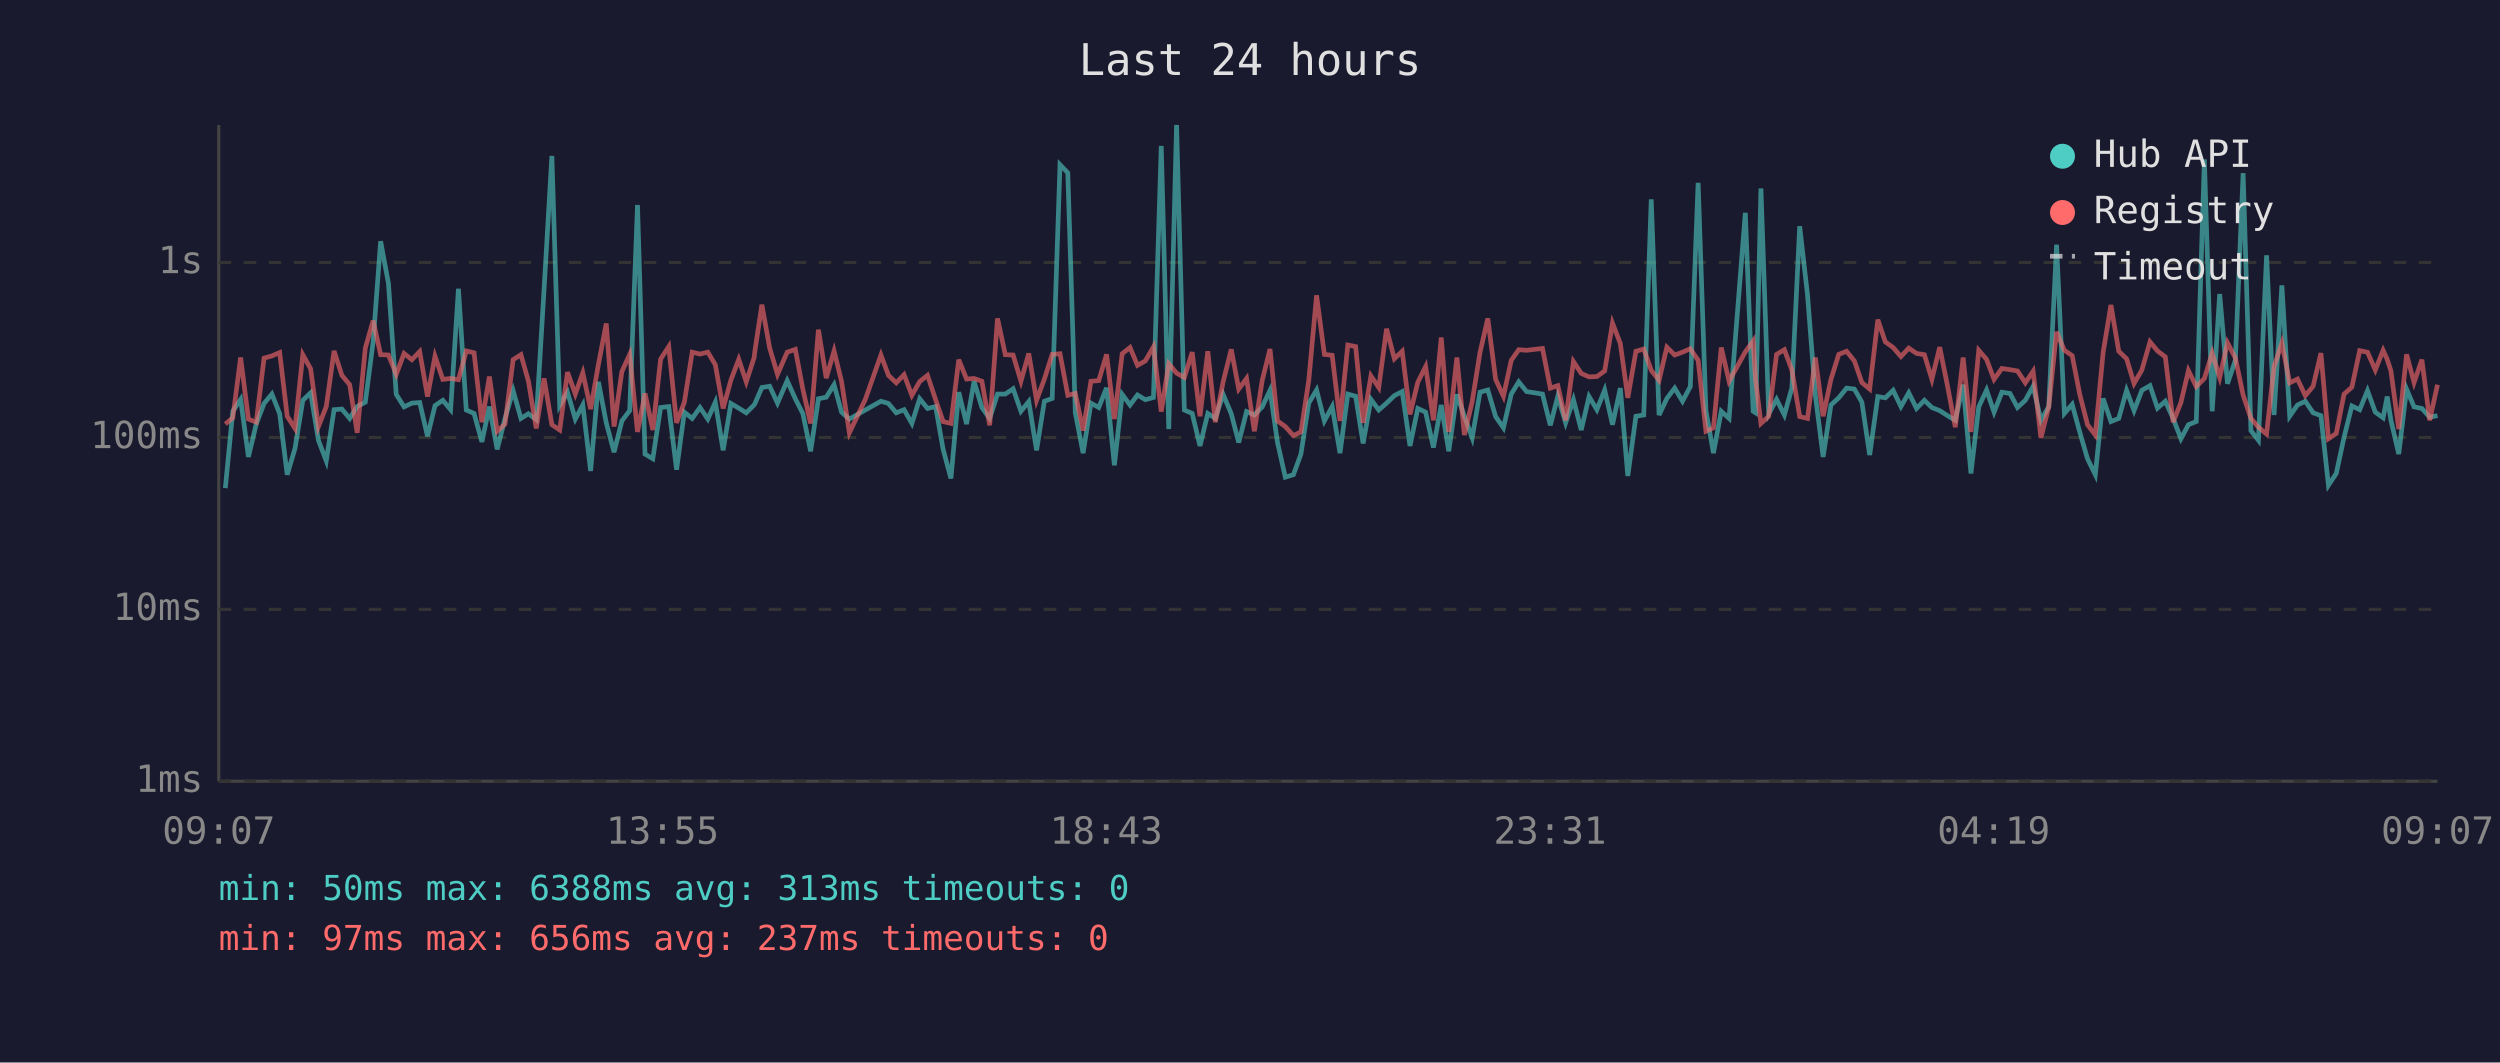
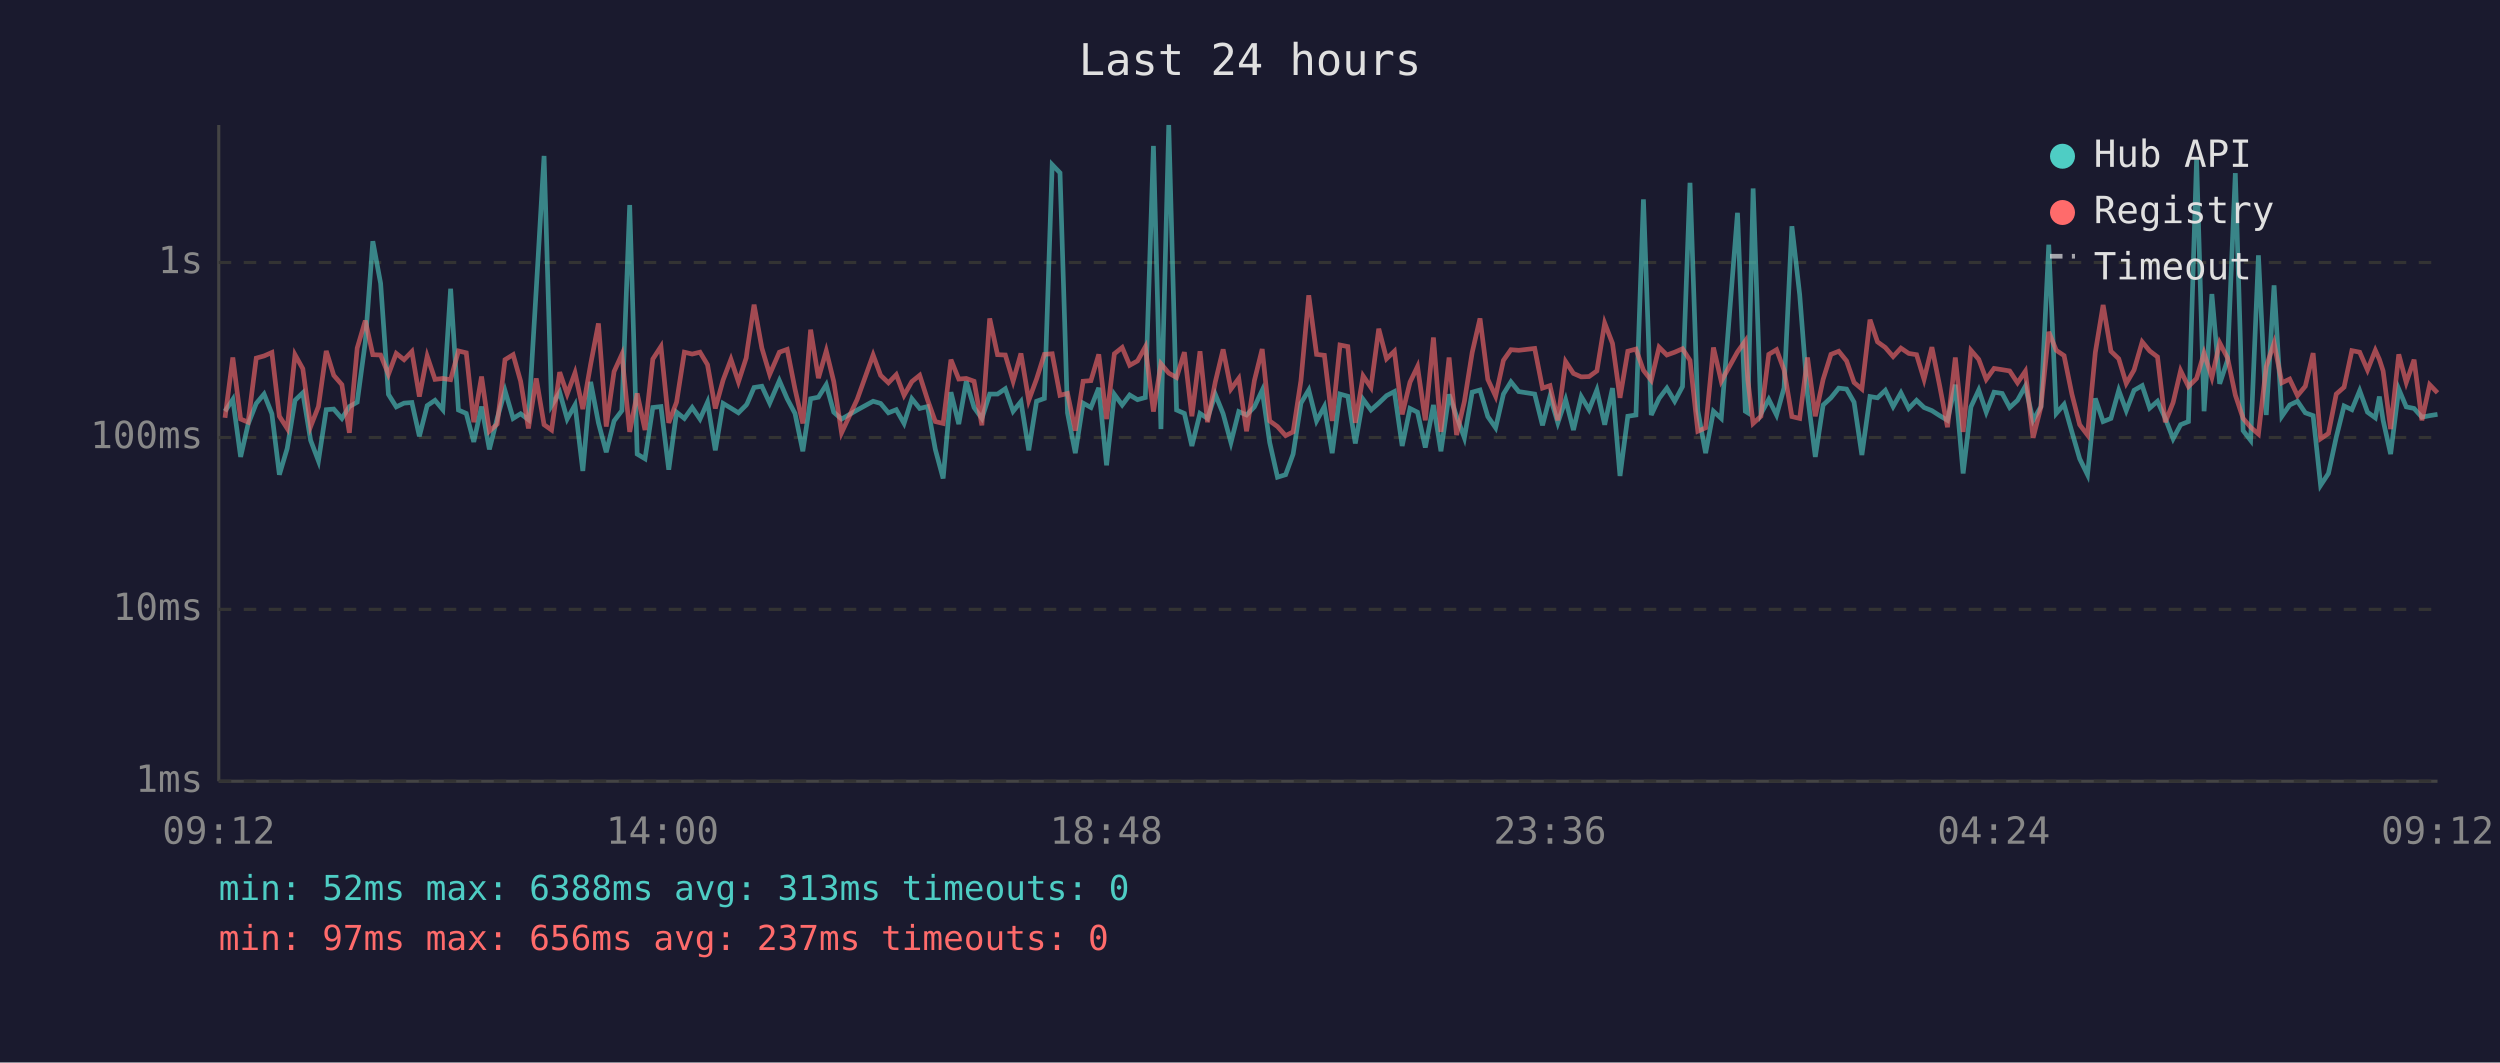
<svg xmlns="http://www.w3.org/2000/svg" viewBox="0 0 800 340" font-family="monospace" font-size="12">
  <rect width="800" height="340" fill="#1a1a2e" />
  <text x="400" y="24" fill="#e0e0e0" font-size="14" text-anchor="middle">Last 24 hours</text>
  <line x1="70" y1="40" x2="70" y2="250" stroke="#444" stroke-width="1" />
  <line x1="70" y1="250" x2="780" y2="250" stroke="#444" stroke-width="1" />
  <line x1="70" y1="250" x2="780" y2="250" stroke="#333" stroke-width="1" stroke-dasharray="4" />
  <text x="65" y="250" fill="#888" text-anchor="end" dominant-baseline="middle">1ms</text>
  <line x1="70" y1="195" x2="780" y2="195" stroke="#333" stroke-width="1" stroke-dasharray="4" />
  <text x="65" y="195" fill="#888" text-anchor="end" dominant-baseline="middle">10ms</text>
  <line x1="70" y1="140" x2="780" y2="140" stroke="#333" stroke-width="1" stroke-dasharray="4" />
  <text x="65" y="140" fill="#888" text-anchor="end" dominant-baseline="middle">100ms</text>
  <line x1="70" y1="84" x2="780" y2="84" stroke="#333" stroke-width="1" stroke-dasharray="4" />
  <text x="65" y="84" fill="#888" text-anchor="end" dominant-baseline="middle">1s</text>
-   <text x="70" y="270" fill="#888" text-anchor="middle">09:07</text>
-   <text x="212" y="270" fill="#888" text-anchor="middle">13:55</text>
-   <text x="354" y="270" fill="#888" text-anchor="middle">18:43</text>
-   <text x="496" y="270" fill="#888" text-anchor="middle">23:31</text>
-   <text x="638" y="270" fill="#888" text-anchor="middle">04:19</text>
-   <text x="780" y="270" fill="#888" text-anchor="middle">09:07</text>
-   <polyline points="72.1,156.2 74.5,131.6 77.0,127.8 79.5,146.2 82.0,135.7 84.5,129.1 87.0,126.1 89.5,132.4 91.9,151.9 94.4,143.5 96.9,128.1 99.4,125.7 101.9,140.9 104.4,147.5 106.9,131.1 109.4,130.9 111.9,133.9 114.3,130.1 116.9,128.7 119.4,109.4 121.8,77.2 124.3,90.7 126.8,126.2 129.3,130.2 131.8,129.0 134.3,128.8 136.8,139.6 139.2,129.8 141.7,128.1 144.2,131.1 146.7,92.4 149.2,131.2 151.7,132.3 154.2,141.4 156.6,130.1 159.1,143.8 161.6,133.9 164.2,125.0 166.7,133.9 169.1,132.4 171.6,134.3 174.1,92.6 176.6,49.9 179.1,129.8 181.6,125.5 184.1,134.1 186.5,129.6 189.0,150.7 191.5,122.2 194.0,135.3 196.5,144.7 199.0,134.7 201.5,131.4 204.0,65.6 206.4,145.3 208.9,146.8 211.4,130.4 214.0,130.1 216.5,150.3 219.0,131.9 221.5,133.9 224.0,130.4 226.5,134.1 228.9,128.7 231.4,144.1 233.9,129.1 236.4,130.6 238.8,132.1 241.3,129.6 241.6,129.1 243.8,124.0 246.3,123.6 248.8,129.0 251.9,121.8 254.5,127.6 256.9,132.3 259.4,144.4 261.9,127.6 264.4,127.1 266.9,123.1 269.3,131.9 271.8,134.1 276.9,131.2 281.9,128.4 284.3,129.1 286.8,132.1 289.3,131.1 291.8,135.5 294.3,127.6 296.8,130.7 299.4,130.1 301.8,143.8 304.3,153.1 306.8,125.5 309.3,135.7 311.7,122.0 314.2,130.4 316.7,133.9 319.2,126.1 321.7,126.1 324.2,124.4 326.7,131.6 329.2,128.5 331.7,144.1 334.2,128.4 336.7,127.5 339.2,52.7 341.7,55.3 344.1,132.1 346.6,145.0 349.1,129.0 351.6,130.4 354.1,124.1 356.6,148.9 359.1,126.2 361.6,129.6 364.0,126.4 366.5,127.9 369.1,127.2 371.6,46.7 374.0,137.3 376.5,40.0 379.0,131.2 381.5,132.3 384.0,142.7 386.5,132.3 388.9,133.9 391.4,126.2 394.0,132.4 396.4,141.6 398.9,131.7 401.4,132.8 403.9,130.2 406.4,124.9 408.8,141.6 411.3,152.7 413.9,151.9 416.3,145.3 418.8,129.0 421.3,124.8 423.8,134.7 426.3,130.1 428.8,145.0 431.3,126.1 433.8,126.8 436.2,141.9 438.7,127.8 441.2,131.2 443.7,129.0 446.2,126.6 448.7,125.3 451.2,142.7 453.7,130.7 456.2,131.9 458.7,143.2 461.2,129.6 463.6,144.4 466.2,126.2 468.6,133.2 471.1,140.1 473.6,125.5 476.1,124.8 478.6,133.3 481.1,136.9 483.6,126.1 486.0,122.2 488.5,125.3 493.6,126.1 496.1,136.1 498.5,126.8 501.0,135.3 503.5,127.9 506.0,137.6 508.5,126.9 511.0,131.1 513.5,124.8 516.0,135.9 518.5,124.2 520.9,152.3 523.5,133.2 526.0,132.8 528.4,63.8 530.9,132.8 533.4,127.5 535.9,124.2 538.4,128.4 540.9,123.7 543.4,58.5 545.9,131.4 548.3,145.0 550.8,131.6 553.3,133.9 558.5,68.1 561.0,131.6 561.8,132.1 563.5,60.3 566.0,132.4 568.5,127.8 571.0,132.8 573.4,124.1 575.9,72.4 578.4,94.3 580.9,126.4 583.4,146.2 585.9,129.6 588.4,127.3 590.9,124.2 593.4,124.5 595.8,128.7 598.3,145.6 600.9,126.9 603.3,127.3 605.8,124.9 608.3,130.1 610.8,125.7 613.3,130.7 615.8,128.1 618.2,130.4 620.7,131.4 623.2,133.0 625.7,134.5 628.2,123.1 630.7,151.5 633.2,130.2 635.7,124.8 638.1,131.9 640.6,125.5 643.2,125.9 645.6,130.4 648.1,128.1 650.6,123.6 653.1,134.5 655.6,130.1 658.1,78.3 660.6,132.3 663.1,129.4 665.5,138.2 668.0,146.8 670.5,151.9 673.0,127.5 675.5,134.9 678.0,133.9 680.5,124.9 682.9,131.4 685.4,124.9 688.0,123.4 690.4,130.6 692.9,128.4 695.4,133.9 697.9,140.4 700.3,135.9 702.8,134.9 705.4,51.0 707.9,131.6 710.3,94.1 712.8,122.8 715.3,115.3 717.8,55.4 720.3,137.8 722.7,140.9 725.3,81.7 727.7,132.8 730.2,91.3 732.7,133.2 735.2,129.6 737.7,128.4 740.2,132.1 742.7,133.0 745.1,155.3 747.6,151.5 750.1,139.9 752.6,129.9 755.1,131.1 757.6,125.0 760.1,131.9 762.6,133.7 763.9,126.9 765.1,134.5 767.6,145.3 770.1,124.5 772.5,130.2 775.0,130.7 777.5,133.5 780.0,133.0" fill="none" stroke="#4ecdc4" stroke-width="1.5" opacity="0.6" />
-   <polyline points="72.1,135.7 74.5,133.7 77.0,114.4 79.5,134.1 82.0,135.1 84.5,114.6 87.0,113.9 89.5,112.8 91.9,133.2 94.4,137.1 96.9,113.5 99.4,118.0 101.9,136.5 104.4,130.1 106.9,112.3 109.4,120.1 111.9,123.1 114.3,138.5 116.9,111.4 119.4,102.6 121.8,113.5 124.3,113.6 126.8,119.8 129.3,113.1 131.8,115.1 134.3,112.5 136.8,126.9 139.2,114.0 141.7,121.4 144.2,121.1 146.7,121.5 149.2,112.3 151.7,112.9 154.2,135.1 156.6,120.5 159.1,138.0 161.6,135.7 164.2,115.1 166.7,113.5 169.1,122.0 171.6,137.1 174.1,121.1 176.6,135.9 179.1,137.6 181.6,119.1 184.1,126.1 186.5,119.3 189.0,130.9 191.5,116.6 194.0,103.5 196.5,136.5 199.0,118.9 201.5,113.4 204.0,138.2 206.4,125.9 208.9,137.6 211.4,114.9 214.0,110.9 216.5,135.3 219.0,128.7 221.5,112.7 224.0,113.3 226.5,112.7 228.9,116.7 231.4,130.7 233.9,121.6 236.4,115.0 238.8,122.2 241.3,114.5 241.6,112.1 243.8,97.5 246.3,111.4 248.8,119.8 251.9,112.7 254.5,111.8 256.9,124.5 259.4,135.5 261.9,105.5 264.4,121.0 266.9,112.3 269.3,122.1 271.8,138.5 276.9,127.8 281.9,113.6 284.3,120.1 286.8,122.5 289.3,119.9 291.8,126.5 294.3,122.1 296.8,120.1 299.4,127.9 301.8,134.9 304.3,135.5 306.8,115.1 309.3,121.3 311.7,121.1 314.2,122.0 316.7,136.1 319.2,101.9 321.7,113.5 324.2,113.6 326.7,122.0 329.2,113.1 331.7,128.1 334.2,121.3 336.7,113.4 339.2,113.2 341.7,126.5 344.1,125.9 346.6,137.8 349.1,122.0 351.6,121.8 354.1,113.4 356.6,134.1 359.1,113.2 361.6,111.2 364.0,116.9 366.5,115.5 369.1,111.0 371.6,131.7 374.0,116.4 376.5,119.4 379.0,120.8 381.5,112.7 384.0,133.2 386.5,112.4 388.9,135.1 391.4,122.2 394.0,111.8 396.4,124.5 398.9,121.1 401.4,138.0 403.9,121.8 406.4,111.7 408.8,134.7 411.3,136.5 413.9,139.4 416.3,138.2 418.8,121.8 421.3,94.5 423.8,113.4 426.3,113.7 428.8,134.7 431.3,110.4 433.8,110.9 436.2,135.3 438.7,120.3 441.2,124.0 443.7,105.2 446.2,114.8 448.7,112.4 451.2,132.6 453.7,122.3 456.2,117.3 458.7,134.5 461.2,108.0 463.6,138.2 466.2,114.4 468.6,139.2 471.1,128.5 473.6,112.8 476.1,101.9 478.6,121.4 481.1,126.8 483.6,115.3 486.0,111.9 488.5,112.1 493.6,111.5 496.1,124.2 498.5,123.4 501.0,134.5 503.5,115.7 506.0,119.5 508.5,120.6 511.0,120.5 513.5,118.7 516.0,103.4 518.5,109.9 520.9,127.3 523.5,112.4 526.0,111.7 528.4,118.5 530.9,121.7 533.4,111.1 535.9,113.6 538.4,112.7 540.9,111.6 543.4,115.3 545.9,138.0 548.3,136.9 550.8,111.2 553.3,122.0 558.5,112.6 561.0,109.1 561.8,121.6 563.5,135.5 566.0,133.2 568.5,113.4 571.0,111.9 573.4,118.4 575.9,133.3 578.4,133.9 580.9,114.4 583.4,133.2 585.9,121.4 588.4,113.4 590.9,112.4 593.4,115.5 595.8,122.4 598.3,124.5 600.9,102.3 603.3,109.4 605.8,111.2 608.3,114.1 610.8,111.4 613.3,113.1 615.8,113.5 618.2,121.4 620.7,111.1 623.2,123.5 625.7,136.7 628.2,114.4 630.7,138.2 633.2,112.1 635.7,115.0 638.1,121.4 640.6,117.9 643.2,118.3 645.6,118.7 648.1,122.5 650.6,118.8 653.1,140.1 655.6,130.2 658.1,106.2 660.6,112.1 663.1,113.8 665.5,126.1 668.0,135.9 670.5,139.2 673.0,112.8 675.5,97.6 678.0,112.4 680.5,114.8 682.9,122.7 685.4,118.4 688.0,109.4 690.4,112.3 692.9,114.2 695.4,135.1 697.9,128.8 700.3,118.6 702.8,123.7 705.4,121.1 707.9,113.0 710.3,120.8 712.8,109.7 715.3,114.5 717.8,126.4 720.3,133.9 722.7,136.7 725.3,138.9 727.7,117.3 730.2,109.8 732.7,122.5 735.2,121.3 737.7,126.6 740.2,123.6 742.7,113.0 745.1,140.4 747.6,138.7 750.1,126.1 752.6,123.9 755.1,112.2 757.6,112.7 760.1,118.4 762.6,112.1 763.9,115.0 765.1,118.7 767.6,137.3 770.1,113.4 772.5,122.4 775.0,115.1 777.5,134.5 780.0,123.1" fill="none" stroke="#ff6b6b" stroke-width="1.5" opacity="0.6" />
+   <text x="70" y="270" fill="#888" text-anchor="middle">09:12</text>
+   <text x="212" y="270" fill="#888" text-anchor="middle">14:00</text>
+   <text x="354" y="270" fill="#888" text-anchor="middle">18:48</text>
+   <text x="496" y="270" fill="#888" text-anchor="middle">23:36</text>
+   <text x="638" y="270" fill="#888" text-anchor="middle">04:24</text>
+   <text x="780" y="270" fill="#888" text-anchor="middle">09:12</text>
+   <polyline points="72.0,131.6 74.5,127.8 77.0,146.2 79.4,135.7 82.0,129.1 84.5,126.1 87.0,132.4 89.4,151.9 91.9,143.5 94.4,128.1 96.9,125.7 99.4,140.9 101.9,147.5 104.4,131.1 106.8,130.9 109.4,133.9 111.8,130.1 114.3,128.7 116.9,109.4 119.3,77.2 121.8,90.7 124.3,126.2 126.8,130.2 129.3,129.0 131.8,128.8 134.2,139.6 136.7,129.8 139.2,128.1 141.7,131.1 144.2,92.4 146.7,131.2 149.2,132.3 151.6,141.4 154.1,130.1 156.6,143.8 159.1,133.9 161.6,125.0 164.2,133.9 166.6,132.4 169.1,134.3 171.6,92.6 174.1,49.9 176.5,129.8 179.1,125.5 181.5,134.1 184.0,129.6 186.5,150.7 189.0,122.2 191.5,135.3 194.0,144.7 196.5,134.7 199.0,131.4 201.5,65.6 203.9,145.3 206.4,146.8 208.9,130.4 211.5,130.1 214.0,150.3 216.5,131.9 219.0,133.9 221.5,130.4 224.0,134.1 226.4,128.7 228.9,144.1 231.4,129.1 233.9,130.6 236.3,132.1 238.8,129.6 239.1,129.1 241.3,124.0 243.8,123.6 246.3,129.0 249.4,121.8 251.9,127.6 254.4,132.3 256.9,144.4 259.4,127.6 261.9,127.1 264.4,123.1 266.8,131.9 269.3,134.1 274.3,131.2 279.4,128.4 281.8,129.1 284.3,132.1 286.8,131.1 289.3,135.5 291.8,127.6 294.3,130.7 296.8,130.1 299.3,143.8 301.8,153.1 304.3,125.5 306.8,135.7 309.2,122.0 311.7,130.4 314.2,133.9 316.7,126.1 319.2,126.1 321.7,124.4 324.2,131.6 326.7,128.5 329.2,144.1 331.7,128.4 334.2,127.5 336.7,52.7 339.2,55.3 341.6,132.1 344.1,145.0 346.6,129.0 349.1,130.4 351.6,124.1 354.1,148.9 356.6,126.2 359.1,129.6 361.5,126.4 364.0,127.9 366.5,127.2 369.1,46.7 371.5,137.3 374.0,40.0 376.5,131.2 379.0,132.3 381.4,142.7 384.0,132.3 386.4,133.9 388.9,126.2 391.4,132.4 393.9,141.6 396.4,131.7 398.9,132.8 401.4,130.2 403.9,124.9 406.3,141.6 408.8,152.7 411.4,151.9 413.8,145.3 416.3,129.0 418.8,124.8 421.3,134.7 423.8,130.1 426.3,145.0 428.8,126.1 431.3,126.8 433.7,141.9 436.2,127.8 438.7,131.2 441.2,129.0 443.7,126.6 446.2,125.3 448.7,142.7 451.2,130.7 453.6,131.9 456.1,143.2 458.7,129.6 461.1,144.4 463.7,126.2 466.1,133.2 468.6,140.1 471.1,125.5 473.6,124.8 476.1,133.3 478.6,136.9 481.1,126.1 483.5,122.2 486.0,125.3 491.1,126.1 493.6,136.1 496.0,126.8 498.5,135.3 501.0,127.9 503.5,137.6 506.0,126.9 508.5,131.1 511.0,124.8 513.5,135.9 516.0,124.2 518.4,152.3 520.9,133.2 523.5,132.8 525.9,63.8 528.4,132.8 530.9,127.5 533.4,124.2 535.9,128.4 538.4,123.7 540.8,58.5 543.3,131.4 545.8,145.0 548.3,131.6 550.8,133.9 556.0,68.1 558.5,131.6 559.3,132.1 561.0,60.3 563.5,132.4 566.0,127.8 568.5,132.8 570.9,124.1 573.4,72.4 575.9,94.3 578.4,126.4 580.9,146.2 583.4,129.6 585.9,127.3 588.4,124.2 590.9,124.5 593.3,128.7 595.8,145.6 598.4,126.9 600.8,127.3 603.3,124.9 605.8,130.1 608.3,125.7 610.8,130.7 613.3,128.1 615.7,130.4 618.2,131.4 620.7,133.0 623.2,134.5 625.7,123.1 628.2,151.5 630.7,130.2 633.2,124.8 635.6,131.9 638.1,125.5 640.7,125.9 643.1,130.4 645.6,128.1 648.1,123.6 650.6,134.5 653.1,130.1 655.6,78.3 658.0,132.3 660.5,129.4 663.0,138.2 665.5,146.8 668.0,151.9 670.5,127.5 673.0,134.9 675.5,133.9 678.0,124.9 680.4,131.4 682.9,124.9 685.5,123.4 687.9,130.6 690.4,128.4 692.9,133.9 695.4,140.4 697.8,135.9 700.3,134.9 702.9,51.0 705.3,131.6 707.8,94.1 710.3,122.8 712.8,115.3 715.3,55.4 717.8,137.8 720.2,140.9 722.7,81.7 725.2,132.8 727.7,91.3 730.2,133.2 732.7,129.6 735.2,128.4 737.7,132.1 740.2,133.0 742.6,155.3 745.1,151.5 747.6,139.9 750.1,129.9 752.6,131.1 755.1,125.0 757.6,131.9 760.1,133.7 761.4,126.9 762.6,134.5 765.0,145.3 767.6,124.5 770.0,130.2 772.5,130.7 775.0,133.5 777.5,133.0 780.0,132.6" fill="none" stroke="#4ecdc4" stroke-width="1.5" opacity="0.6" />
+   <polyline points="72.0,133.7 74.5,114.4 77.0,134.1 79.4,135.1 82.0,114.6 84.5,113.9 87.0,112.8 89.4,133.2 91.9,137.1 94.4,113.5 96.9,118.0 99.4,136.5 101.9,130.1 104.4,112.3 106.8,120.1 109.4,123.1 111.8,138.5 114.3,111.4 116.9,102.6 119.3,113.5 121.8,113.6 124.3,119.8 126.8,113.1 129.3,115.1 131.8,112.5 134.2,126.9 136.7,114.0 139.2,121.4 141.7,121.1 144.2,121.5 146.7,112.3 149.2,112.9 151.6,135.1 154.1,120.5 156.6,138.0 159.1,135.7 161.6,115.1 164.2,113.5 166.6,122.0 169.1,137.1 171.6,121.1 174.1,135.9 176.5,137.6 179.1,119.1 181.5,126.1 184.0,119.3 186.5,130.9 189.0,116.6 191.5,103.5 194.0,136.5 196.5,118.9 199.0,113.4 201.5,138.2 203.9,125.9 206.4,137.6 208.9,114.9 211.5,110.9 214.0,135.3 216.5,128.7 219.0,112.7 221.5,113.3 224.0,112.7 226.4,116.7 228.9,130.7 231.4,121.6 233.9,115.0 236.3,122.2 238.8,114.5 239.1,112.1 241.3,97.5 243.8,111.4 246.3,119.8 249.4,112.7 251.9,111.8 254.4,124.5 256.9,135.5 259.4,105.5 261.9,121.0 264.4,112.3 266.8,122.1 269.3,138.5 274.3,127.8 279.4,113.6 281.8,120.1 284.3,122.5 286.8,119.9 289.3,126.5 291.8,122.1 294.3,120.1 296.8,127.9 299.3,134.9 301.8,135.5 304.3,115.1 306.8,121.3 309.2,121.1 311.7,122.0 314.2,136.1 316.7,101.9 319.2,113.5 321.7,113.6 324.2,122.0 326.7,113.1 329.2,128.1 331.7,121.3 334.2,113.4 336.7,113.2 339.2,126.5 341.6,125.9 344.1,137.8 346.6,122.0 349.1,121.8 351.6,113.4 354.1,134.1 356.6,113.2 359.1,111.2 361.5,116.9 364.0,115.5 366.5,111.0 369.1,131.7 371.5,116.4 374.0,119.4 376.5,120.8 379.0,112.7 381.4,133.2 384.0,112.4 386.4,135.1 388.9,122.2 391.4,111.8 393.9,124.5 396.4,121.1 398.9,138.0 401.4,121.8 403.9,111.7 406.3,134.7 408.8,136.5 411.4,139.4 413.8,138.2 416.3,121.8 418.8,94.5 421.3,113.4 423.8,113.7 426.3,134.7 428.8,110.4 431.3,110.9 433.7,135.3 436.2,120.3 438.7,124.0 441.2,105.2 443.7,114.8 446.2,112.4 448.7,132.6 451.2,122.3 453.6,117.3 456.1,134.5 458.7,108.0 461.1,138.2 463.7,114.4 466.1,139.2 468.6,128.5 471.1,112.8 473.6,101.9 476.1,121.4 478.6,126.8 481.1,115.3 483.5,111.9 486.0,112.1 491.1,111.5 493.6,124.2 496.0,123.4 498.5,134.5 501.0,115.7 503.5,119.5 506.0,120.6 508.5,120.5 511.0,118.7 513.5,103.4 516.0,109.9 518.4,127.3 520.9,112.4 523.5,111.7 525.9,118.5 528.4,121.7 530.9,111.1 533.4,113.6 535.9,112.7 538.4,111.6 540.8,115.3 543.3,138.0 545.8,136.9 548.3,111.2 550.8,122.0 556.0,112.6 558.5,109.1 559.3,121.6 561.0,135.5 563.5,133.2 566.0,113.4 568.5,111.9 570.9,118.4 573.4,133.3 575.9,133.9 578.4,114.4 580.9,133.2 583.4,121.4 585.9,113.4 588.4,112.4 590.9,115.5 593.3,122.4 595.8,124.5 598.4,102.3 600.8,109.4 603.3,111.2 605.8,114.1 608.3,111.4 610.8,113.1 613.3,113.5 615.7,121.4 618.2,111.1 620.7,123.5 623.2,136.7 625.7,114.4 628.2,138.2 630.7,112.1 633.2,115.0 635.6,121.4 638.1,117.9 640.7,118.3 643.1,118.7 645.6,122.5 648.1,118.8 650.6,140.1 653.1,130.2 655.6,106.2 658.0,112.1 660.5,113.8 663.0,126.1 665.5,135.9 668.0,139.2 670.5,112.8 673.0,97.6 675.5,112.4 678.0,114.8 680.4,122.7 682.9,118.4 685.5,109.4 687.9,112.3 690.4,114.2 692.9,135.1 695.4,128.8 697.8,118.6 700.3,123.7 702.9,121.1 705.3,113.0 707.8,120.8 710.3,109.7 712.8,114.5 715.3,126.4 717.8,133.9 720.2,136.7 722.7,138.9 725.2,117.3 727.7,109.8 730.2,122.5 732.7,121.3 735.2,126.6 737.7,123.6 740.2,113.0 742.6,140.4 745.1,138.7 747.6,126.1 750.1,123.9 752.6,112.2 755.1,112.7 757.6,118.4 760.1,112.1 761.4,115.0 762.6,118.7 765.0,137.3 767.6,113.4 770.0,122.4 772.5,115.1 775.0,134.5 777.5,123.1 780.0,125.7" fill="none" stroke="#ff6b6b" stroke-width="1.5" opacity="0.6" />
  <circle cx="660" cy="50" r="4" fill="#4ecdc4" />
  <text x="670" y="50" fill="#e0e0e0" dominant-baseline="middle">Hub API</text>
  <circle cx="660" cy="68" r="4" fill="#ff6b6b" />
  <text x="670" y="68" fill="#e0e0e0" dominant-baseline="middle">Registry</text>
  <line x1="656" y1="82" x2="664" y2="82" stroke="#e0e0e0" stroke-width="1.5" stroke-dasharray="4,3" opacity="0.7" />
  <text x="670" y="86" fill="#e0e0e0" dominant-baseline="middle">Timeout</text>
-   <text x="70" y="288" fill="#4ecdc4" font-size="11">min: 50ms  max: 6388ms  avg: 313ms  timeouts: 0</text>
+   <text x="70" y="288" fill="#4ecdc4" font-size="11">min: 52ms  max: 6388ms  avg: 313ms  timeouts: 0</text>
  <text x="70" y="304" fill="#ff6b6b" font-size="11">min: 97ms  max: 656ms  avg: 237ms  timeouts: 0</text>
</svg>
